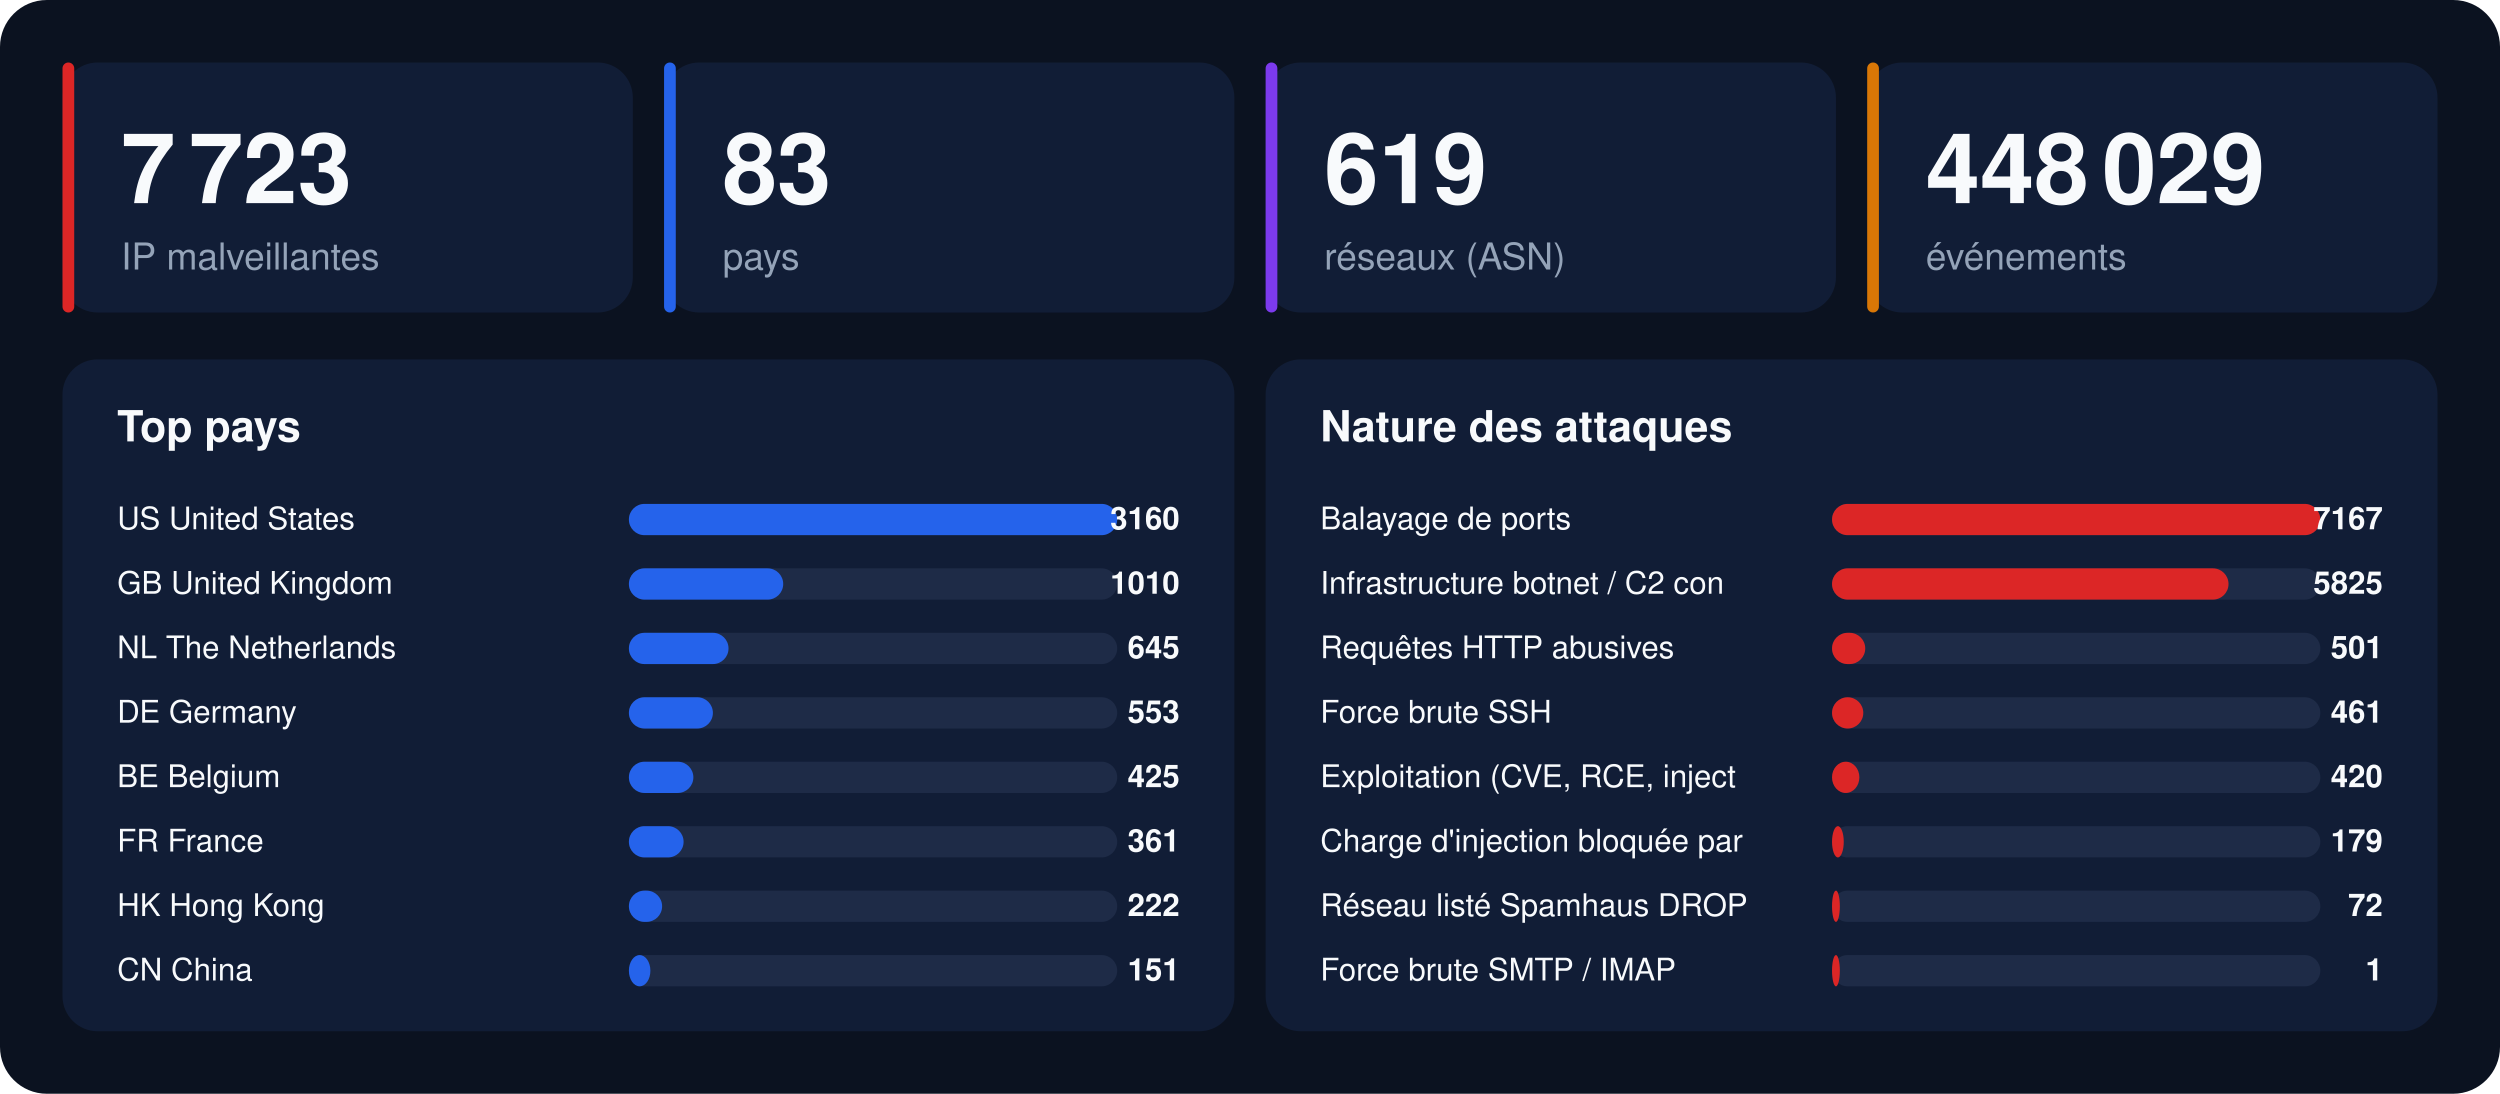
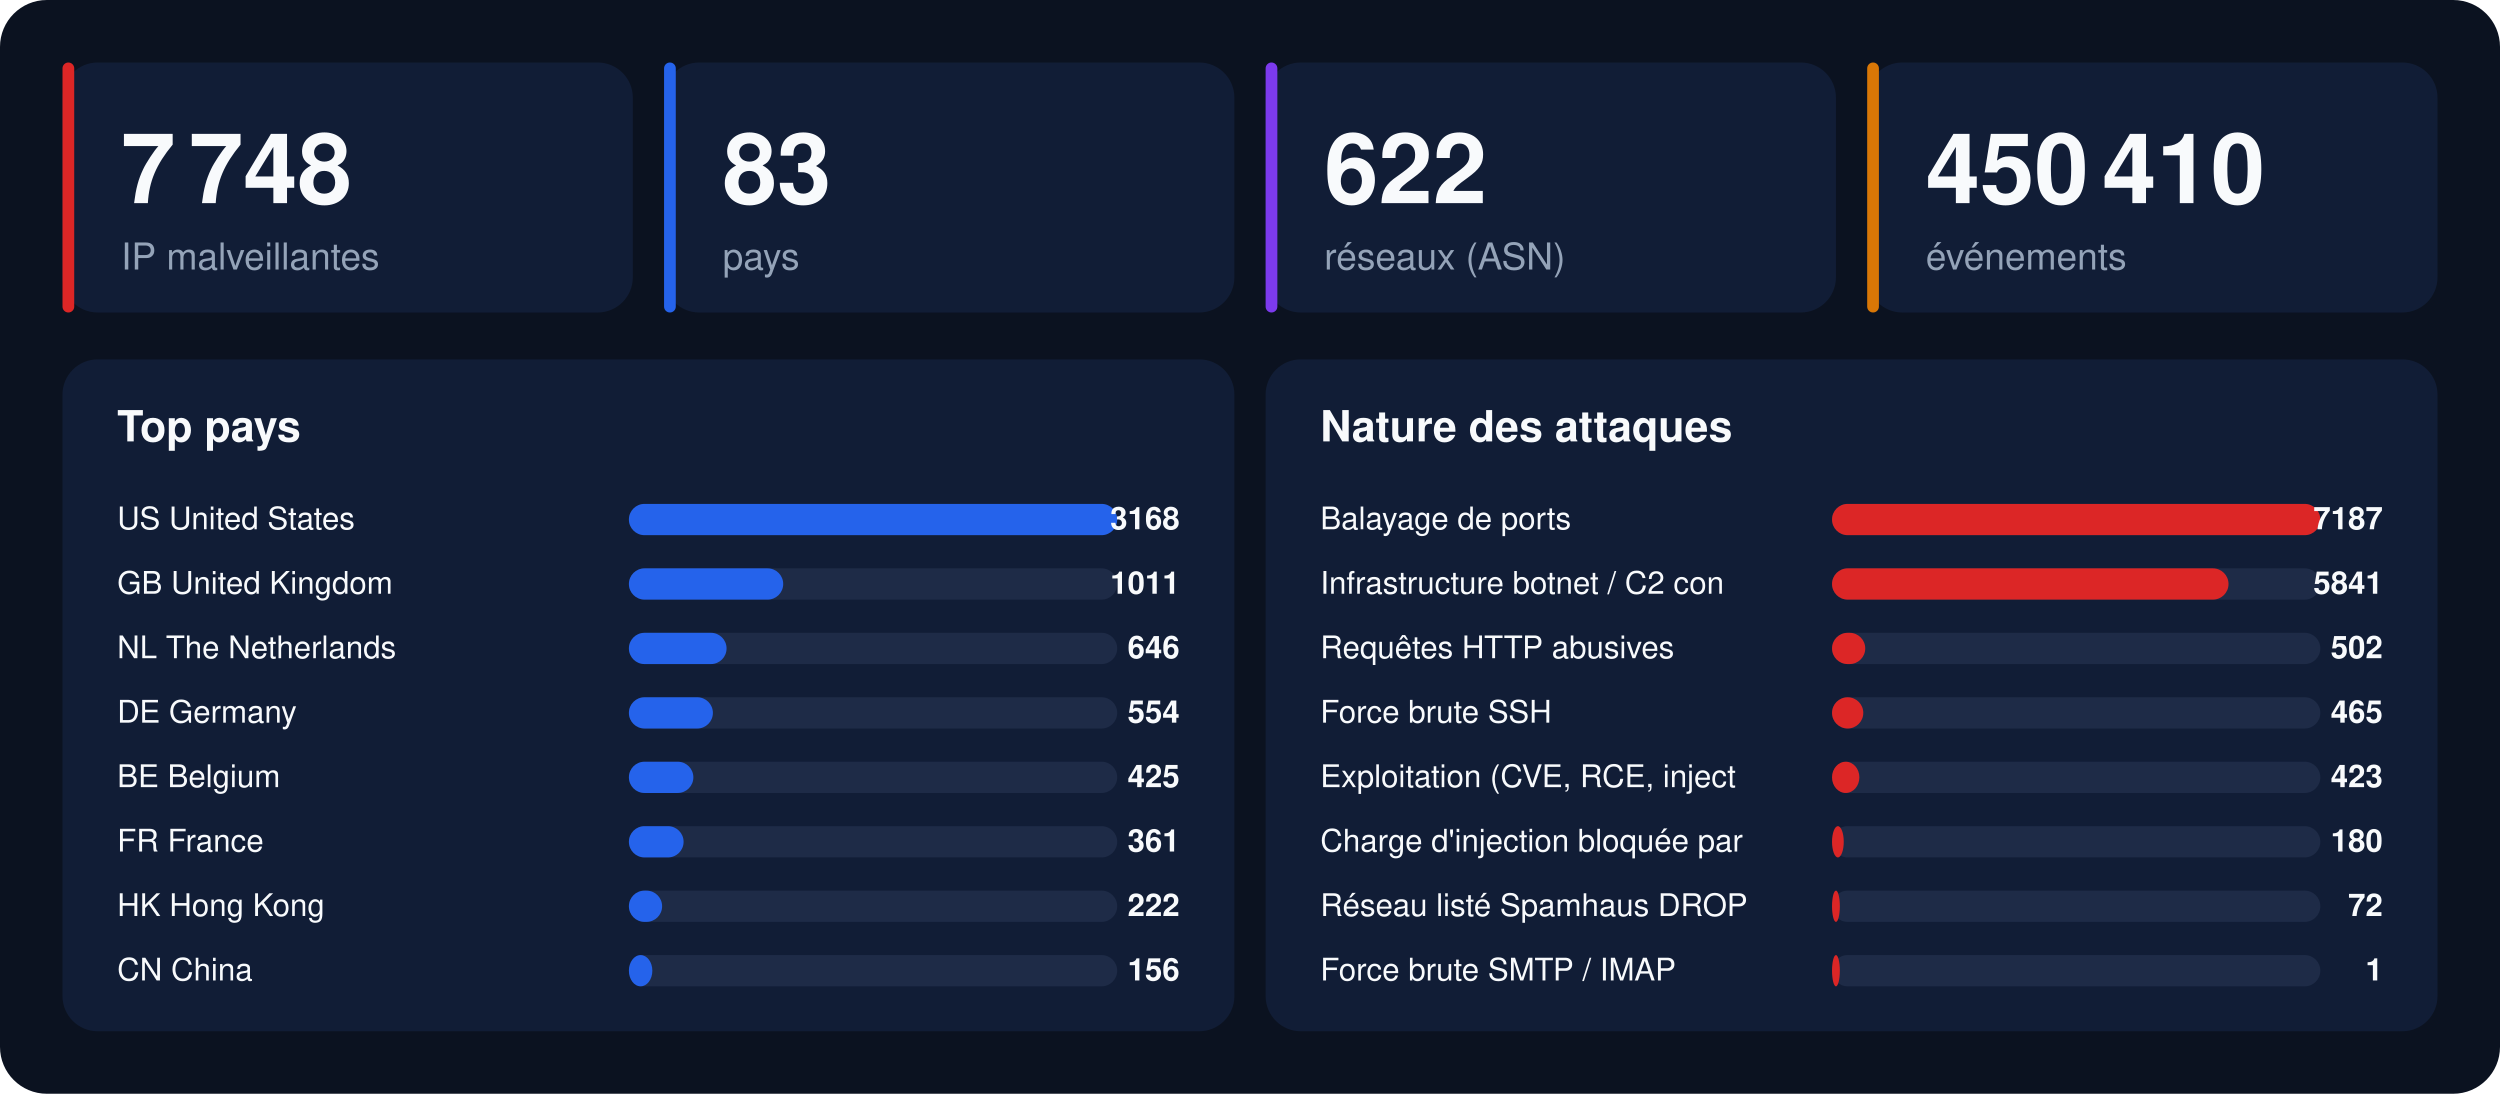
<svg xmlns="http://www.w3.org/2000/svg" width="1280" height="560" viewBox="0 0 1280 560" font-family="-apple-system,BlinkMacSystemFont,'Segoe UI',Helvetica,Arial,sans-serif">
  <rect width="1280" height="560" rx="24" fill="#0b1220" />
  <rect x="32" y="32" width="292" height="128" rx="18" fill="#111d36" />
  <rect x="32" y="32" width="6" height="128" rx="3" fill="#dc2626" />
-   <text x="62" y="104" font-size="50" font-weight="800" fill="#f8fafc">7 723</text>
+   <text x="62" y="104" font-size="50" font-weight="800" fill="#f8fafc">7 748</text>
  <text x="62" y="138" font-size="19" fill="#94a3b8">IP malveillantes</text>
  <rect x="340" y="32" width="292" height="128" rx="18" fill="#111d36" />
  <rect x="340" y="32" width="6" height="128" rx="3" fill="#2563eb" />
  <text x="370" y="104" font-size="50" font-weight="800" fill="#f8fafc">83</text>
  <text x="370" y="138" font-size="19" fill="#94a3b8">pays</text>
  <rect x="648" y="32" width="292" height="128" rx="18" fill="#111d36" />
  <rect x="648" y="32" width="6" height="128" rx="3" fill="#7c3aed" />
-   <text x="678" y="104" font-size="50" font-weight="800" fill="#f8fafc">619</text>
+   <text x="678" y="104" font-size="50" font-weight="800" fill="#f8fafc">622</text>
  <text x="678" y="138" font-size="19" fill="#94a3b8">réseaux (ASN)</text>
  <rect x="956" y="32" width="292" height="128" rx="18" fill="#111d36" />
  <rect x="956" y="32" width="6" height="128" rx="3" fill="#d97706" />
-   <text x="986" y="104" font-size="50" font-weight="800" fill="#f8fafc">448 029</text>
+   <text x="986" y="104" font-size="50" font-weight="800" fill="#f8fafc">450 410</text>
  <text x="986" y="138" font-size="19" fill="#94a3b8">événements</text>
  <rect x="32" y="184" width="600" height="344" rx="18" fill="#111d36" />
  <text x="60" y="226" font-size="22" font-weight="700" fill="#f8fafc">Top pays</text>
  <text x="60" y="271" font-size="16" fill="#f8fafc">US  United States</text>
  <rect x="322" y="258" width="250" height="16" rx="8" fill="#1e2b47" />
  <rect x="322" y="258" width="250" height="16" rx="8" fill="#2563eb" />
-   <text x="604" y="271" font-size="16" font-weight="700" text-anchor="end" fill="#f8fafc">3160</text>
+   <text x="604" y="271" font-size="16" font-weight="700" text-anchor="end" fill="#f8fafc">3168</text>
  <text x="60" y="304" font-size="16" fill="#f8fafc">GB  United Kingdom</text>
  <rect x="322" y="291" width="250" height="16" rx="8" fill="#1e2b47" />
  <rect x="322" y="291" width="79" height="16" rx="8" fill="#2563eb" />
-   <text x="604" y="304" font-size="16" font-weight="700" text-anchor="end" fill="#f8fafc">1010</text>
+   <text x="604" y="304" font-size="16" font-weight="700" text-anchor="end" fill="#f8fafc">1011</text>
  <text x="60" y="337" font-size="16" fill="#f8fafc">NL  The Netherlands</text>
  <rect x="322" y="324" width="250" height="16" rx="8" fill="#1e2b47" />
-   <rect x="322" y="324" width="51" height="16" rx="8" fill="#2563eb" />
-   <text x="604" y="337" font-size="16" font-weight="700" text-anchor="end" fill="#f8fafc">645</text>
+   <rect x="322" y="324" width="50" height="16" rx="8" fill="#2563eb" />
+   <text x="604" y="337" font-size="16" font-weight="700" text-anchor="end" fill="#f8fafc">646</text>
  <text x="60" y="370" font-size="16" fill="#f8fafc">DE  Germany</text>
  <rect x="322" y="357" width="250" height="16" rx="8" fill="#1e2b47" />
  <rect x="322" y="357" width="43" height="16" rx="8" fill="#2563eb" />
-   <text x="604" y="370" font-size="16" font-weight="700" text-anchor="end" fill="#f8fafc">553</text>
+   <text x="604" y="370" font-size="16" font-weight="700" text-anchor="end" fill="#f8fafc">554</text>
  <text x="60" y="403" font-size="16" fill="#f8fafc">BE  Belgium</text>
  <rect x="322" y="390" width="250" height="16" rx="8" fill="#1e2b47" />
  <rect x="322" y="390" width="33" height="16" rx="8" fill="#2563eb" />
  <text x="604" y="403" font-size="16" font-weight="700" text-anchor="end" fill="#f8fafc">425</text>
  <text x="60" y="436" font-size="16" fill="#f8fafc">FR  France</text>
  <rect x="322" y="423" width="250" height="16" rx="8" fill="#1e2b47" />
  <rect x="322" y="423" width="28" height="16" rx="8" fill="#2563eb" />
  <text x="604" y="436" font-size="16" font-weight="700" text-anchor="end" fill="#f8fafc">361</text>
  <text x="60" y="469" font-size="16" fill="#f8fafc">HK  Hong Kong</text>
  <rect x="322" y="456" width="250" height="16" rx="8" fill="#1e2b47" />
  <rect x="322" y="456" width="17" height="16" rx="8" fill="#2563eb" />
  <text x="604" y="469" font-size="16" font-weight="700" text-anchor="end" fill="#f8fafc">222</text>
  <text x="60" y="502" font-size="16" fill="#f8fafc">CN  China</text>
  <rect x="322" y="489" width="250" height="16" rx="8" fill="#1e2b47" />
-   <rect x="322" y="489" width="11" height="16" rx="8" fill="#2563eb" />
-   <text x="604" y="502" font-size="16" font-weight="700" text-anchor="end" fill="#f8fafc">151</text>
+   <rect x="322" y="489" width="12" height="16" rx="8" fill="#2563eb" />
+   <text x="604" y="502" font-size="16" font-weight="700" text-anchor="end" fill="#f8fafc">156</text>
  <rect x="648" y="184" width="600" height="344" rx="18" fill="#111d36" />
  <text x="676" y="226" font-size="22" font-weight="700" fill="#f8fafc">Nature des attaques</text>
  <text x="676" y="271" font-size="16" fill="#f8fafc">Balayage de ports</text>
  <rect x="938" y="258" width="250" height="16" rx="8" fill="#1e2b47" />
  <rect x="938" y="258" width="250" height="16" rx="8" fill="#dc2626" />
-   <text x="1220" y="271" font-size="16" font-weight="700" text-anchor="end" fill="#f8fafc">7167</text>
+   <text x="1220" y="271" font-size="16" font-weight="700" text-anchor="end" fill="#f8fafc">7187</text>
  <text x="676" y="304" font-size="16" fill="#f8fafc">Infrastructure botnet / C2 con</text>
  <rect x="938" y="291" width="250" height="16" rx="8" fill="#1e2b47" />
  <rect x="938" y="291" width="203" height="16" rx="8" fill="#dc2626" />
-   <text x="1220" y="304" font-size="16" font-weight="700" text-anchor="end" fill="#f8fafc">5825</text>
+   <text x="1220" y="304" font-size="16" font-weight="700" text-anchor="end" fill="#f8fafc">5841</text>
  <text x="676" y="337" font-size="16" fill="#f8fafc">Requêtes HTTP abusives</text>
  <rect x="938" y="324" width="250" height="16" rx="8" fill="#1e2b47" />
  <rect x="938" y="324" width="17" height="16" rx="8" fill="#dc2626" />
-   <text x="1220" y="337" font-size="16" font-weight="700" text-anchor="end" fill="#f8fafc">501</text>
+   <text x="1220" y="337" font-size="16" font-weight="700" text-anchor="end" fill="#f8fafc">502</text>
  <text x="676" y="370" font-size="16" fill="#f8fafc">Force brute SSH</text>
  <rect x="938" y="357" width="250" height="16" rx="8" fill="#1e2b47" />
  <rect x="938" y="357" width="16" height="16" rx="8" fill="#dc2626" />
-   <text x="1220" y="370" font-size="16" font-weight="700" text-anchor="end" fill="#f8fafc">461</text>
+   <text x="1220" y="370" font-size="16" font-weight="700" text-anchor="end" fill="#f8fafc">465</text>
  <text x="676" y="403" font-size="16" fill="#f8fafc">Exploitation (CVE, RCE, inject</text>
  <rect x="938" y="390" width="250" height="16" rx="8" fill="#1e2b47" />
  <rect x="938" y="390" width="14" height="16" rx="8" fill="#dc2626" />
-   <text x="1220" y="403" font-size="16" font-weight="700" text-anchor="end" fill="#f8fafc">420</text>
+   <text x="1220" y="403" font-size="16" font-weight="700" text-anchor="end" fill="#f8fafc">423</text>
  <text x="676" y="436" font-size="16" fill="#f8fafc">Charge d'injection bloquée par</text>
  <rect x="938" y="423" width="250" height="16" rx="8" fill="#1e2b47" />
  <rect x="938" y="423" width="6" height="16" rx="8" fill="#dc2626" />
-   <text x="1220" y="436" font-size="16" font-weight="700" text-anchor="end" fill="#f8fafc">179</text>
+   <text x="1220" y="436" font-size="16" font-weight="700" text-anchor="end" fill="#f8fafc">180</text>
  <text x="676" y="469" font-size="16" fill="#f8fafc">Réseau listé Spamhaus DROP</text>
  <rect x="938" y="456" width="250" height="16" rx="8" fill="#1e2b47" />
  <rect x="938" y="456" width="4" height="16" rx="8" fill="#dc2626" />
  <text x="1220" y="469" font-size="16" font-weight="700" text-anchor="end" fill="#f8fafc">72</text>
  <text x="676" y="502" font-size="16" fill="#f8fafc">Force brute SMTP / IMAP</text>
  <rect x="938" y="489" width="250" height="16" rx="8" fill="#1e2b47" />
  <rect x="938" y="489" width="4" height="16" rx="8" fill="#dc2626" />
  <text x="1220" y="502" font-size="16" font-weight="700" text-anchor="end" fill="#f8fafc">1</text>
</svg>
